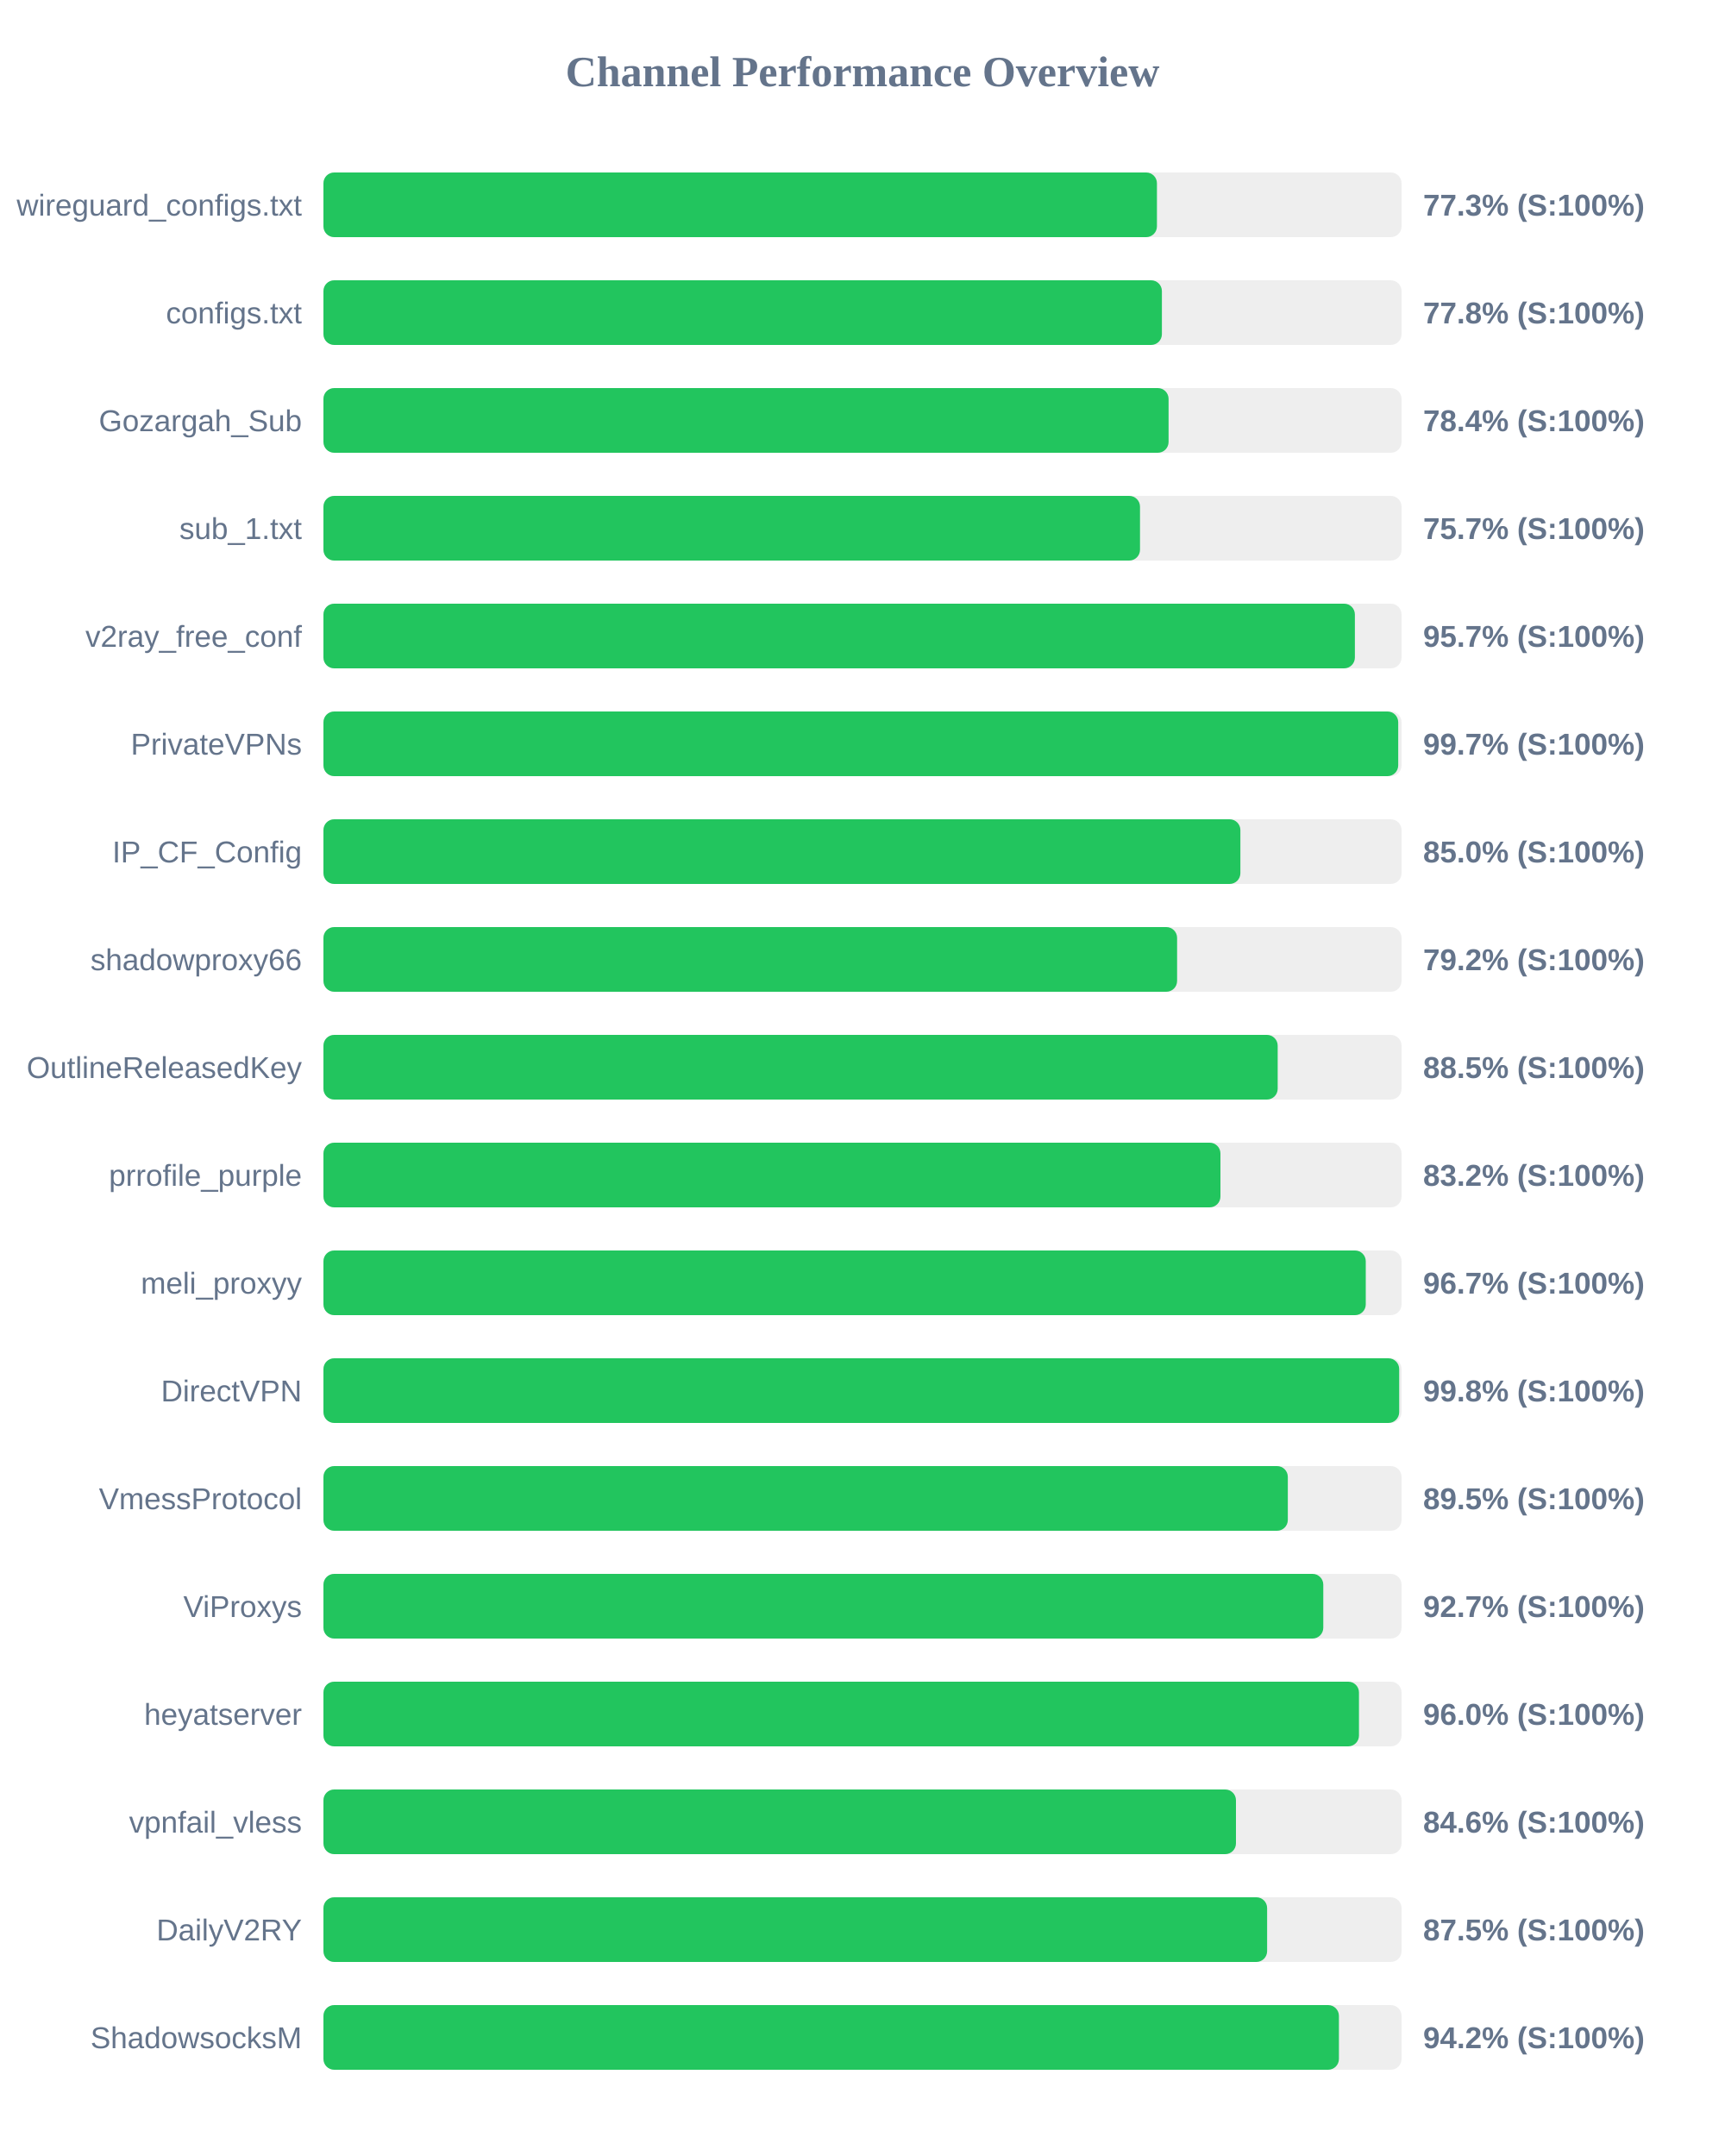
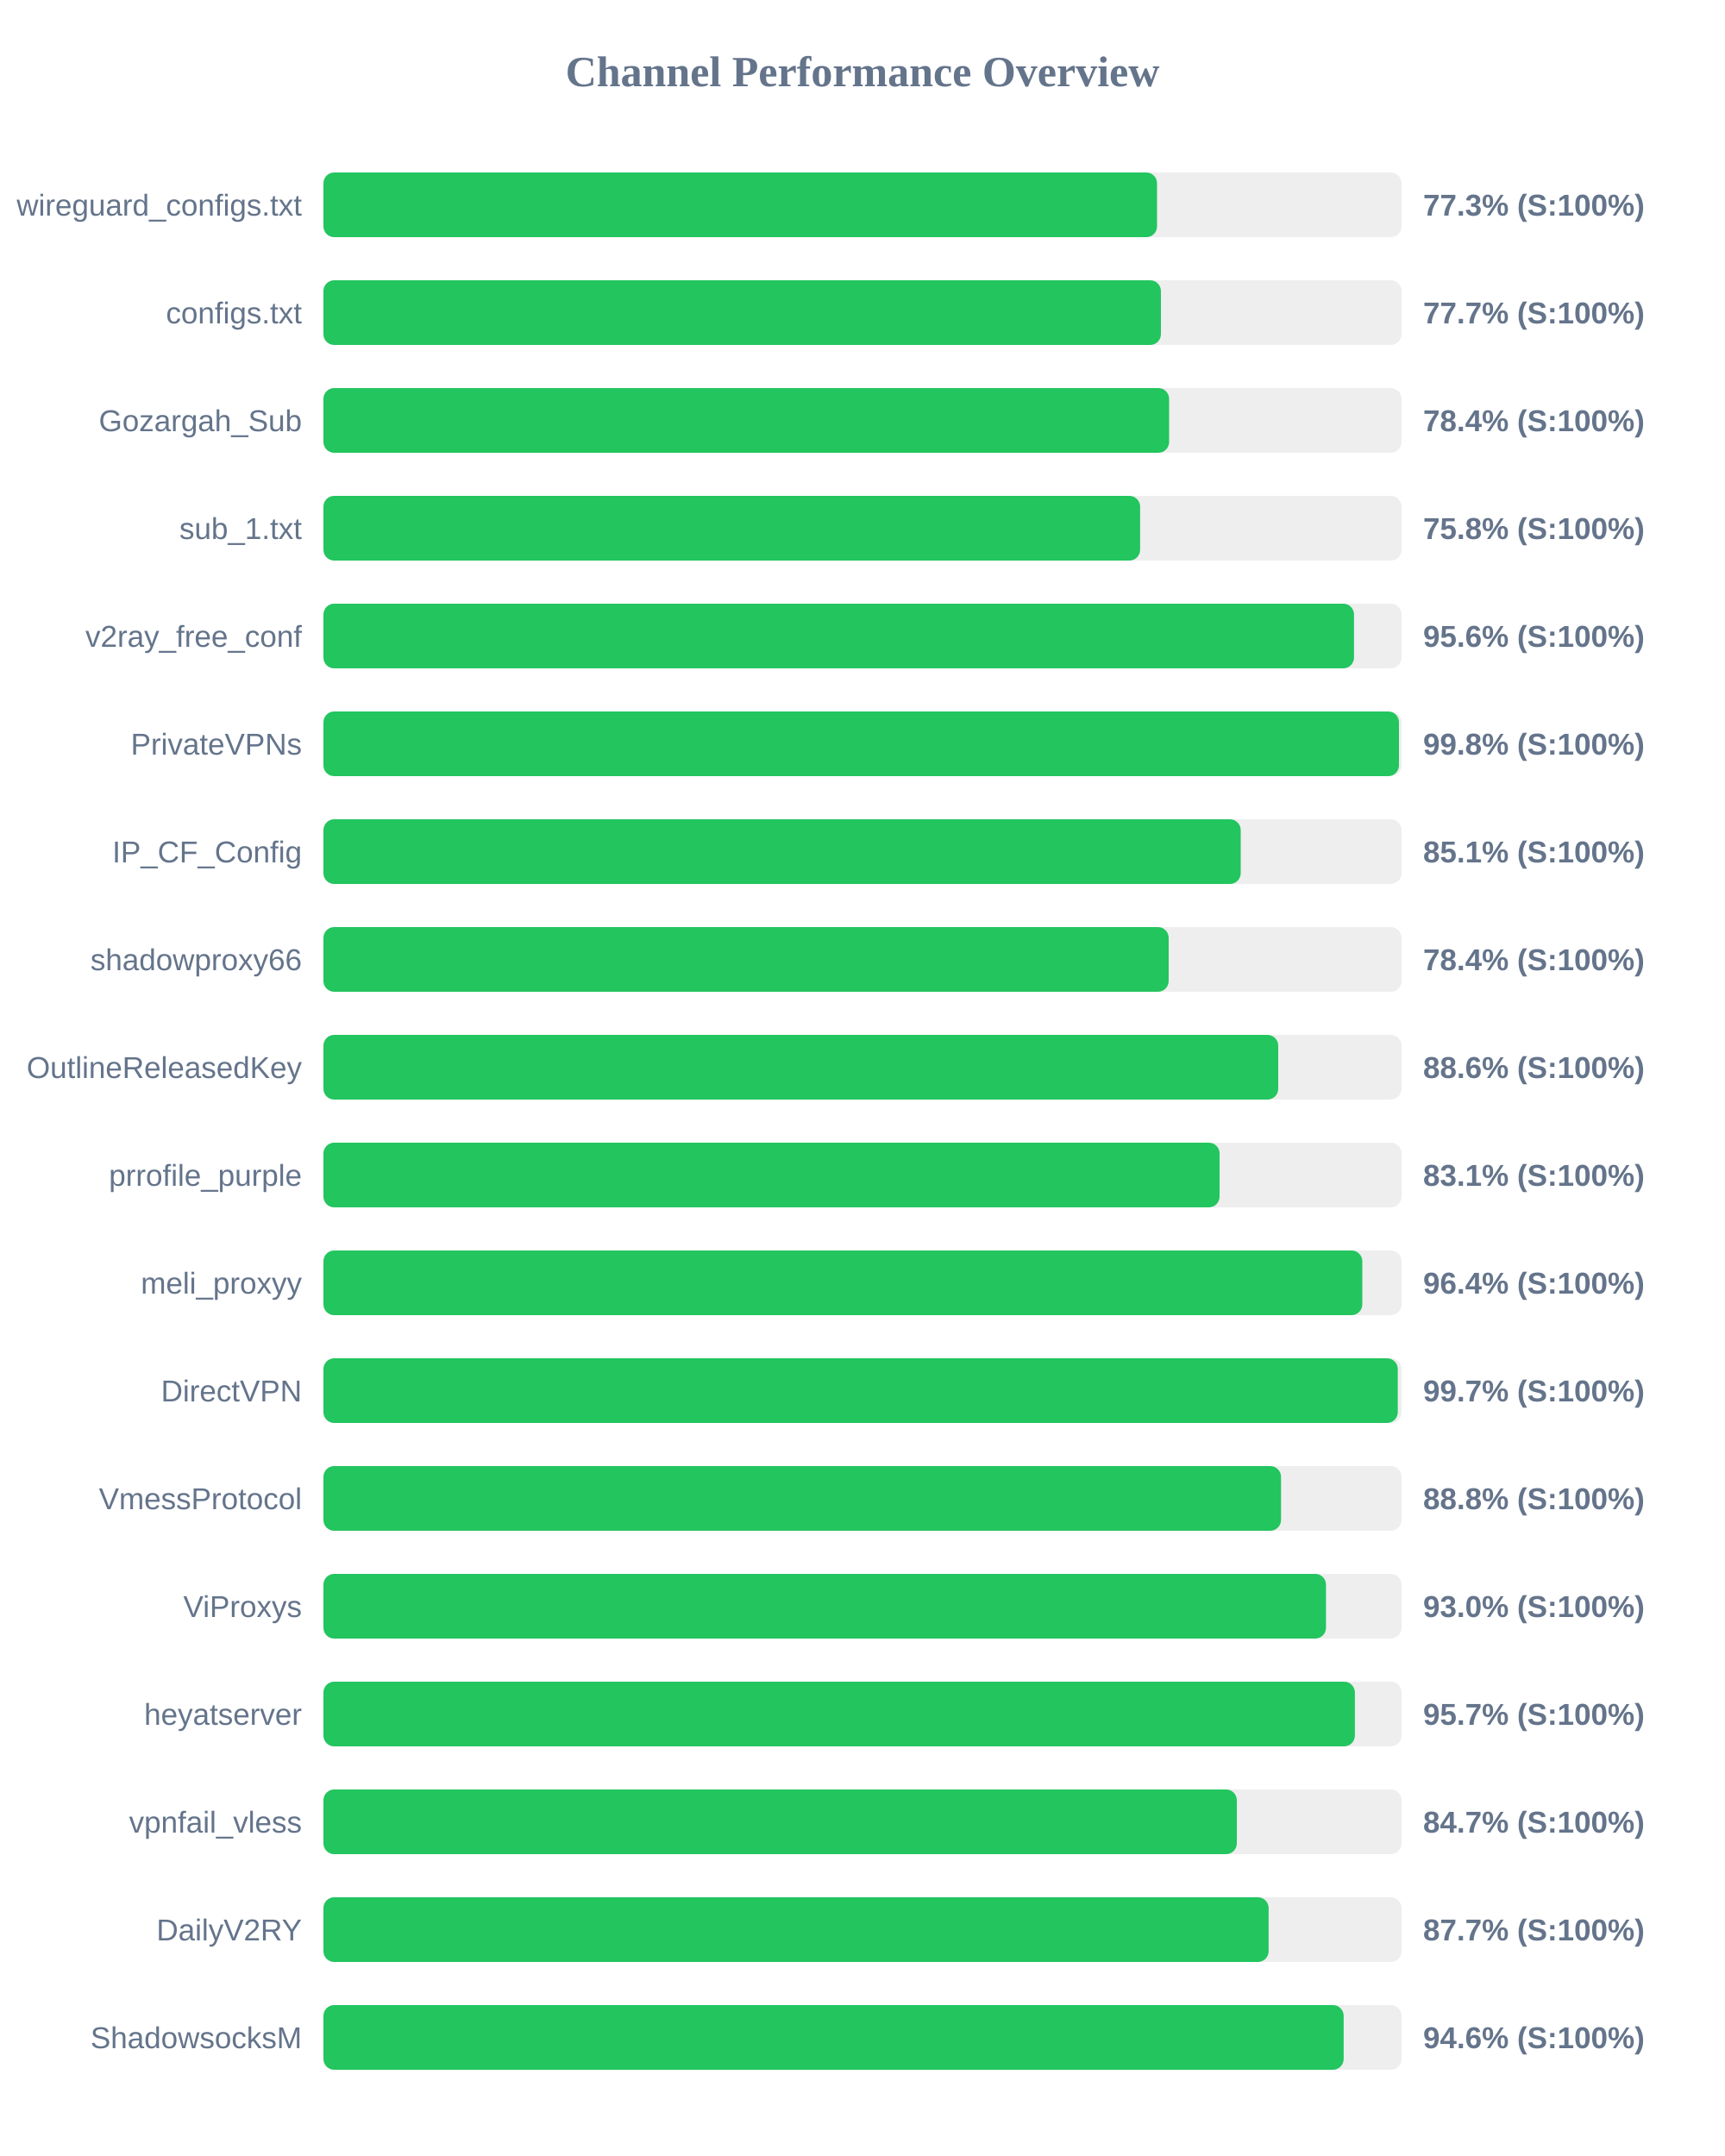
<svg xmlns="http://www.w3.org/2000/svg" width="800" height="1000" version="1.1">
  <style>
        .row { font: 14px Arial; fill: #64748b; }
        .score { font: bold 14px Arial; fill: #64748b; }
    </style>
  <text x="400" y="40" text-anchor="middle" font-size="20px" font-weight="bold" fill="#64748b">Channel Performance Overview</text>
  <rect x="150" y="80" width="500" height="30" fill="#eee" rx="5" />
-   <rect x="150" y="80" width="386.55" height="30" fill="#22c55e" rx="5" />
+   <rect x="150" y="80" width="386.6" height="30" fill="#22c55e" rx="5" />
  <text x="140" y="100" text-anchor="end" class="row">wireguard_configs.txt</text>
  <text x="660" y="100" text-anchor="start" class="score">77.3% (S:100%)</text>
  <rect x="150" y="130" width="500" height="30" fill="#eee" rx="5" />
-   <rect x="150" y="130" width="388.85" height="30" fill="#22c55e" rx="5" />
+   <rect x="150" y="130" width="388.4" height="30" fill="#22c55e" rx="5" />
  <text x="140" y="150" text-anchor="end" class="row">configs.txt</text>
-   <text x="660" y="150" text-anchor="start" class="score">77.8% (S:100%)</text>
+   <text x="660" y="150" text-anchor="start" class="score">77.7% (S:100%)</text>
  <rect x="150" y="180" width="500" height="30" fill="#eee" rx="5" />
-   <rect x="150" y="180" width="391.95" height="30" fill="#22c55e" rx="5" />
+   <rect x="150" y="180" width="392.2" height="30" fill="#22c55e" rx="5" />
  <text x="140" y="200" text-anchor="end" class="row">Gozargah_Sub</text>
  <text x="660" y="200" text-anchor="start" class="score">78.4% (S:100%)</text>
  <rect x="150" y="230" width="500" height="30" fill="#eee" rx="5" />
-   <rect x="150" y="230" width="378.7" height="30" fill="#22c55e" rx="5" />
+   <rect x="150" y="230" width="378.75" height="30" fill="#22c55e" rx="5" />
  <text x="140" y="250" text-anchor="end" class="row">sub_1.txt</text>
-   <text x="660" y="250" text-anchor="start" class="score">75.7% (S:100%)</text>
+   <text x="660" y="250" text-anchor="start" class="score">75.8% (S:100%)</text>
  <rect x="150" y="280" width="500" height="30" fill="#eee" rx="5" />
-   <rect x="150" y="280" width="478.35" height="30" fill="#22c55e" rx="5" />
+   <rect x="150" y="280" width="477.95" height="30" fill="#22c55e" rx="5" />
  <text x="140" y="300" text-anchor="end" class="row">v2ray_free_conf</text>
-   <text x="660" y="300" text-anchor="start" class="score">95.7% (S:100%)</text>
+   <text x="660" y="300" text-anchor="start" class="score">95.6% (S:100%)</text>
  <rect x="150" y="330" width="500" height="30" fill="#eee" rx="5" />
-   <rect x="150" y="330" width="498.45" height="30" fill="#22c55e" rx="5" />
+   <rect x="150" y="330" width="498.8" height="30" fill="#22c55e" rx="5" />
  <text x="140" y="350" text-anchor="end" class="row">PrivateVPNs</text>
-   <text x="660" y="350" text-anchor="start" class="score">99.7% (S:100%)</text>
+   <text x="660" y="350" text-anchor="start" class="score">99.8% (S:100%)</text>
  <rect x="150" y="380" width="500" height="30" fill="#eee" rx="5" />
-   <rect x="150" y="380" width="425.25" height="30" fill="#22c55e" rx="5" />
+   <rect x="150" y="380" width="425.4" height="30" fill="#22c55e" rx="5" />
  <text x="140" y="400" text-anchor="end" class="row">IP_CF_Config</text>
-   <text x="660" y="400" text-anchor="start" class="score">85.0% (S:100%)</text>
+   <text x="660" y="400" text-anchor="start" class="score">85.1% (S:100%)</text>
  <rect x="150" y="430" width="500" height="30" fill="#eee" rx="5" />
-   <rect x="150" y="430" width="395.9" height="30" fill="#22c55e" rx="5" />
+   <rect x="150" y="430" width="392.0" height="30" fill="#22c55e" rx="5" />
  <text x="140" y="450" text-anchor="end" class="row">shadowproxy66</text>
-   <text x="660" y="450" text-anchor="start" class="score">79.2% (S:100%)</text>
+   <text x="660" y="450" text-anchor="start" class="score">78.4% (S:100%)</text>
  <rect x="150" y="480" width="500" height="30" fill="#eee" rx="5" />
-   <rect x="150" y="480" width="442.55" height="30" fill="#22c55e" rx="5" />
+   <rect x="150" y="480" width="442.8" height="30" fill="#22c55e" rx="5" />
  <text x="140" y="500" text-anchor="end" class="row">OutlineReleasedKey</text>
-   <text x="660" y="500" text-anchor="start" class="score">88.5% (S:100%)</text>
+   <text x="660" y="500" text-anchor="start" class="score">88.6% (S:100%)</text>
  <rect x="150" y="530" width="500" height="30" fill="#eee" rx="5" />
-   <rect x="150" y="530" width="416.0" height="30" fill="#22c55e" rx="5" />
+   <rect x="150" y="530" width="415.6" height="30" fill="#22c55e" rx="5" />
  <text x="140" y="550" text-anchor="end" class="row">prrofile_purple</text>
-   <text x="660" y="550" text-anchor="start" class="score">83.2% (S:100%)</text>
+   <text x="660" y="550" text-anchor="start" class="score">83.1% (S:100%)</text>
  <rect x="150" y="580" width="500" height="30" fill="#eee" rx="5" />
-   <rect x="150" y="580" width="483.4" height="30" fill="#22c55e" rx="5" />
+   <rect x="150" y="580" width="481.8" height="30" fill="#22c55e" rx="5" />
  <text x="140" y="600" text-anchor="end" class="row">meli_proxyy</text>
-   <text x="660" y="600" text-anchor="start" class="score">96.7% (S:100%)</text>
+   <text x="660" y="600" text-anchor="start" class="score">96.4% (S:100%)</text>
  <rect x="150" y="630" width="500" height="30" fill="#eee" rx="5" />
-   <rect x="150" y="630" width="498.9" height="30" fill="#22c55e" rx="5" />
+   <rect x="150" y="630" width="498.25" height="30" fill="#22c55e" rx="5" />
  <text x="140" y="650" text-anchor="end" class="row">DirectVPN</text>
-   <text x="660" y="650" text-anchor="start" class="score">99.8% (S:100%)</text>
+   <text x="660" y="650" text-anchor="start" class="score">99.7% (S:100%)</text>
  <rect x="150" y="680" width="500" height="30" fill="#eee" rx="5" />
-   <rect x="150" y="680" width="447.25" height="30" fill="#22c55e" rx="5" />
+   <rect x="150" y="680" width="444.1" height="30" fill="#22c55e" rx="5" />
  <text x="140" y="700" text-anchor="end" class="row">VmessProtocol</text>
-   <text x="660" y="700" text-anchor="start" class="score">89.5% (S:100%)</text>
+   <text x="660" y="700" text-anchor="start" class="score">88.8% (S:100%)</text>
  <rect x="150" y="730" width="500" height="30" fill="#eee" rx="5" />
-   <rect x="150" y="730" width="463.7" height="30" fill="#22c55e" rx="5" />
+   <rect x="150" y="730" width="464.95" height="30" fill="#22c55e" rx="5" />
  <text x="140" y="750" text-anchor="end" class="row">ViProxys</text>
-   <text x="660" y="750" text-anchor="start" class="score">92.7% (S:100%)</text>
+   <text x="660" y="750" text-anchor="start" class="score">93.0% (S:100%)</text>
  <rect x="150" y="780" width="500" height="30" fill="#eee" rx="5" />
-   <rect x="150" y="780" width="480.25" height="30" fill="#22c55e" rx="5" />
+   <rect x="150" y="780" width="478.35" height="30" fill="#22c55e" rx="5" />
  <text x="140" y="800" text-anchor="end" class="row">heyatserver</text>
-   <text x="660" y="800" text-anchor="start" class="score">96.0% (S:100%)</text>
+   <text x="660" y="800" text-anchor="start" class="score">95.7% (S:100%)</text>
  <rect x="150" y="830" width="500" height="30" fill="#eee" rx="5" />
-   <rect x="150" y="830" width="423.2" height="30" fill="#22c55e" rx="5" />
+   <rect x="150" y="830" width="423.6" height="30" fill="#22c55e" rx="5" />
  <text x="140" y="850" text-anchor="end" class="row">vpnfail_vless</text>
-   <text x="660" y="850" text-anchor="start" class="score">84.6% (S:100%)</text>
+   <text x="660" y="850" text-anchor="start" class="score">84.7% (S:100%)</text>
  <rect x="150" y="880" width="500" height="30" fill="#eee" rx="5" />
-   <rect x="150" y="880" width="437.65" height="30" fill="#22c55e" rx="5" />
+   <rect x="150" y="880" width="438.35" height="30" fill="#22c55e" rx="5" />
  <text x="140" y="900" text-anchor="end" class="row">DailyV2RY</text>
-   <text x="660" y="900" text-anchor="start" class="score">87.5% (S:100%)</text>
+   <text x="660" y="900" text-anchor="start" class="score">87.7% (S:100%)</text>
  <rect x="150" y="930" width="500" height="30" fill="#eee" rx="5" />
-   <rect x="150" y="930" width="470.95" height="30" fill="#22c55e" rx="5" />
+   <rect x="150" y="930" width="473.15" height="30" fill="#22c55e" rx="5" />
  <text x="140" y="950" text-anchor="end" class="row">ShadowsocksM</text>
-   <text x="660" y="950" text-anchor="start" class="score">94.2% (S:100%)</text>
+   <text x="660" y="950" text-anchor="start" class="score">94.6% (S:100%)</text>
</svg>
